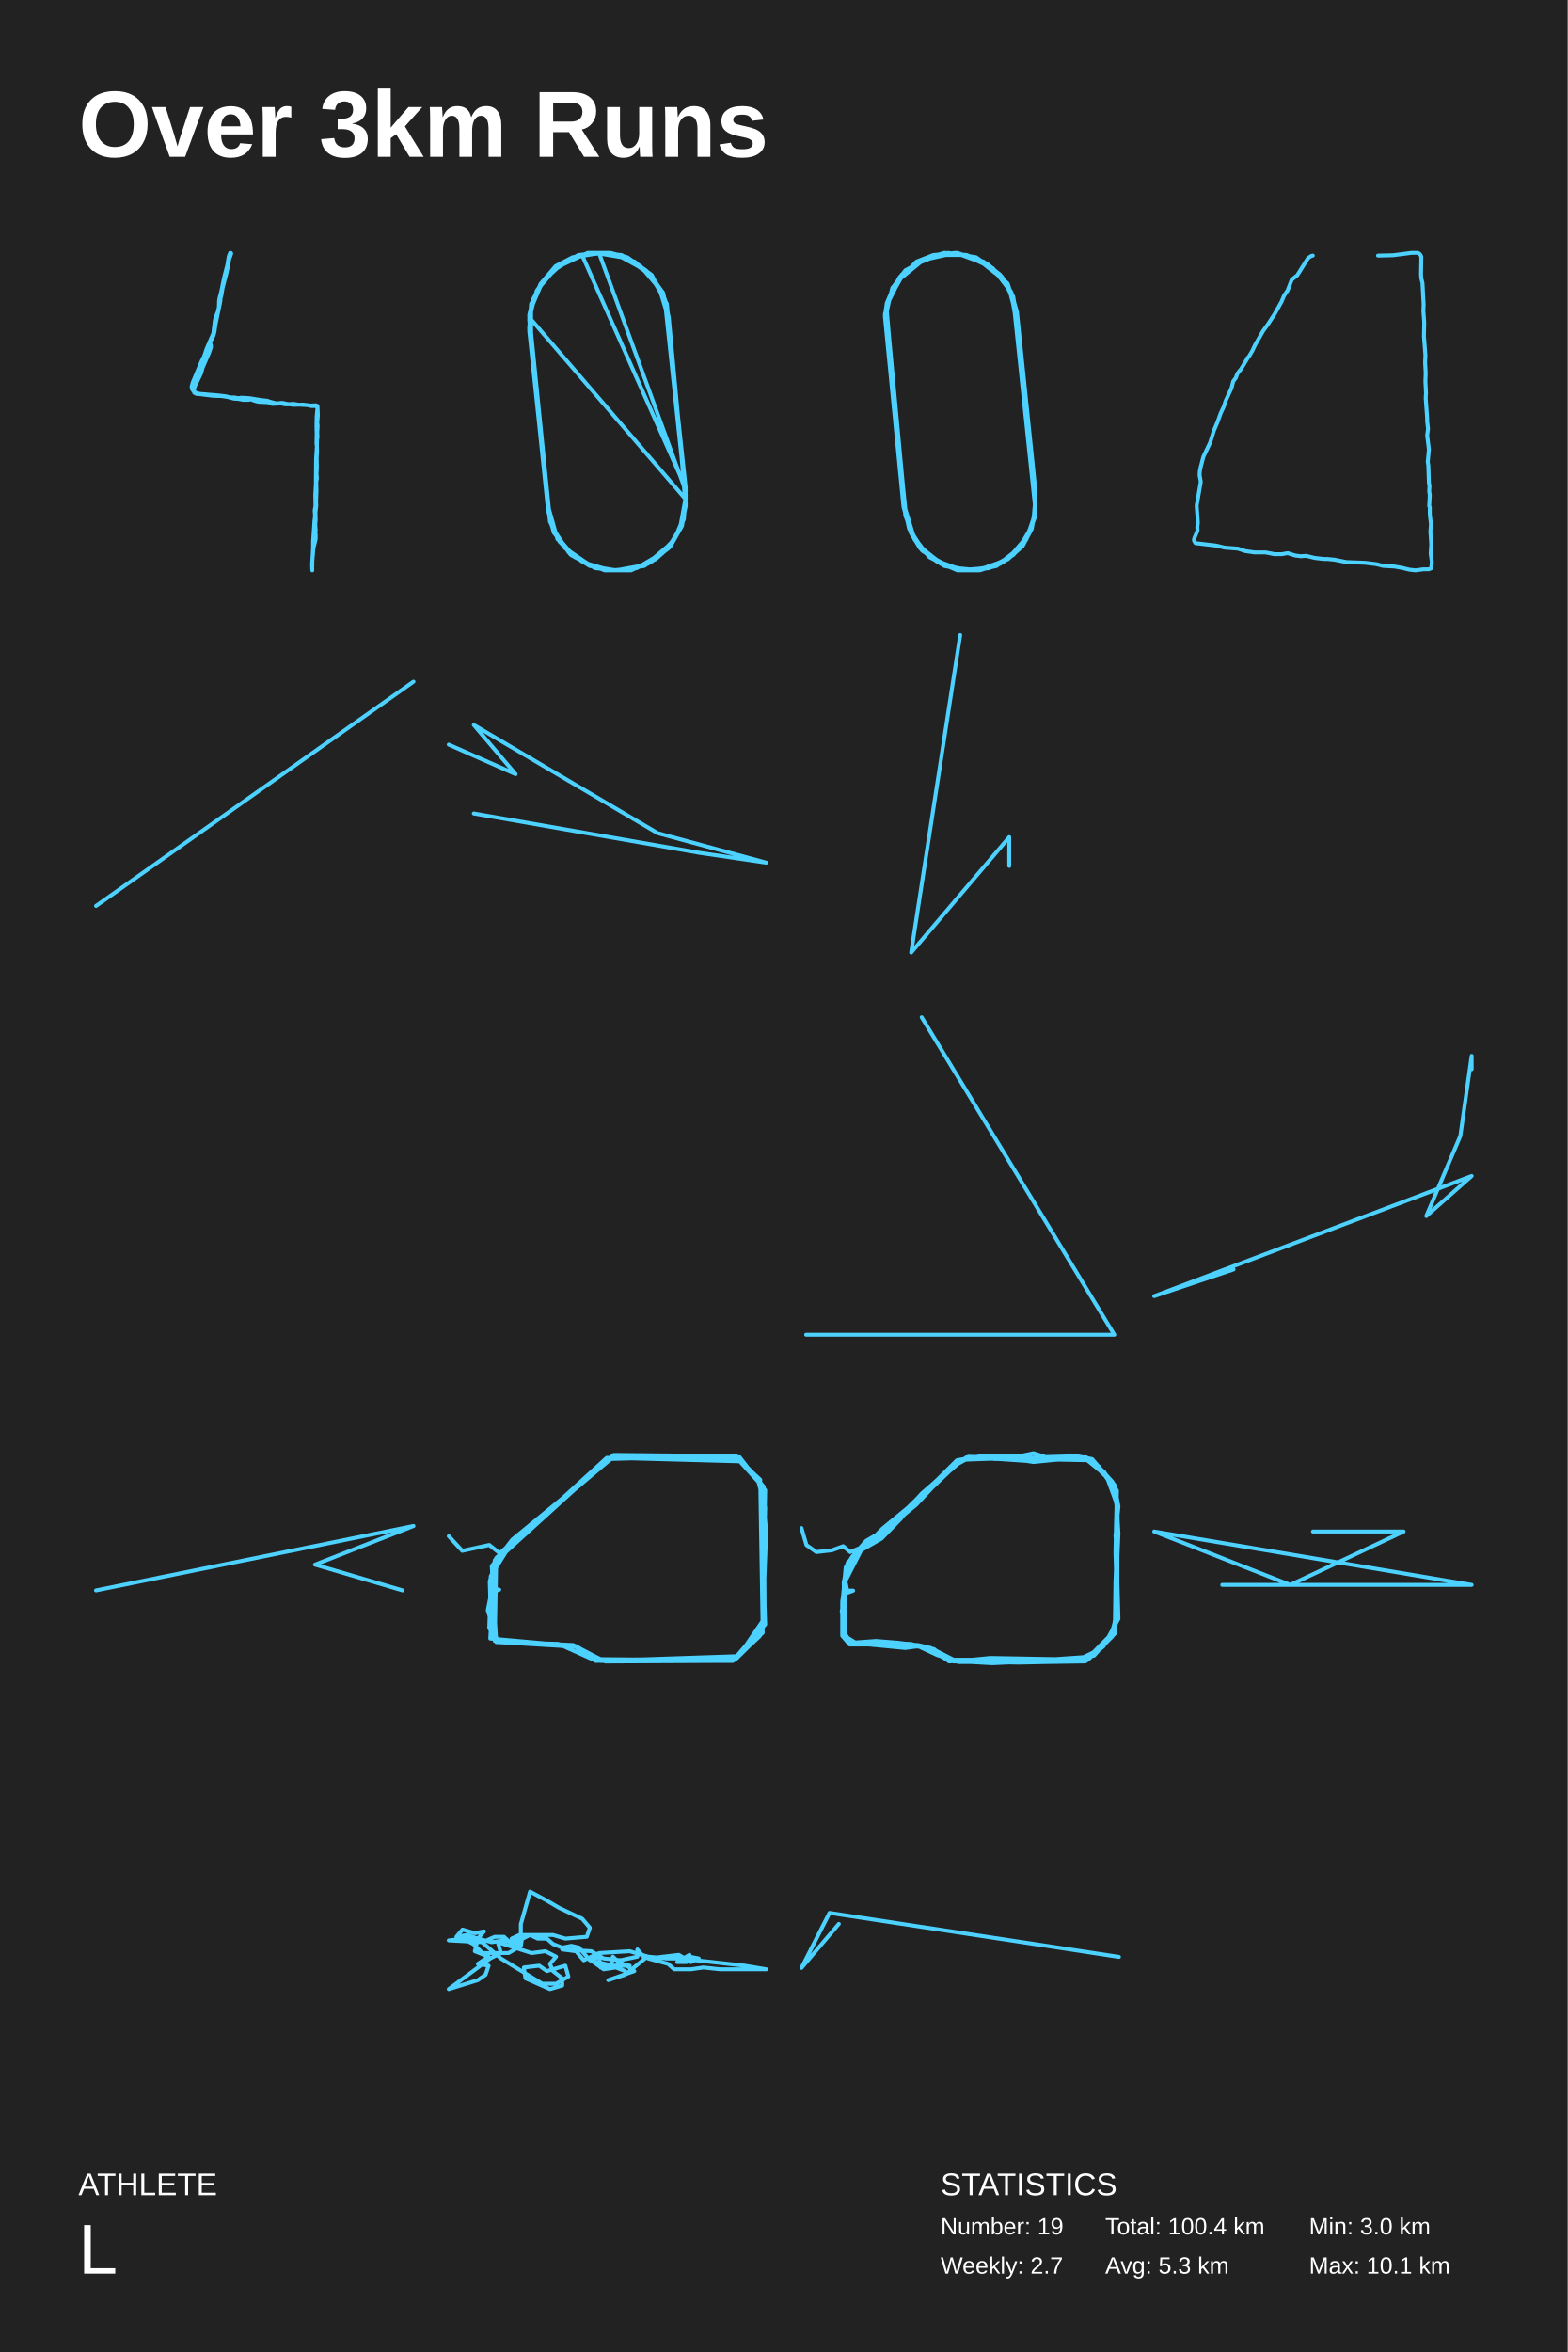
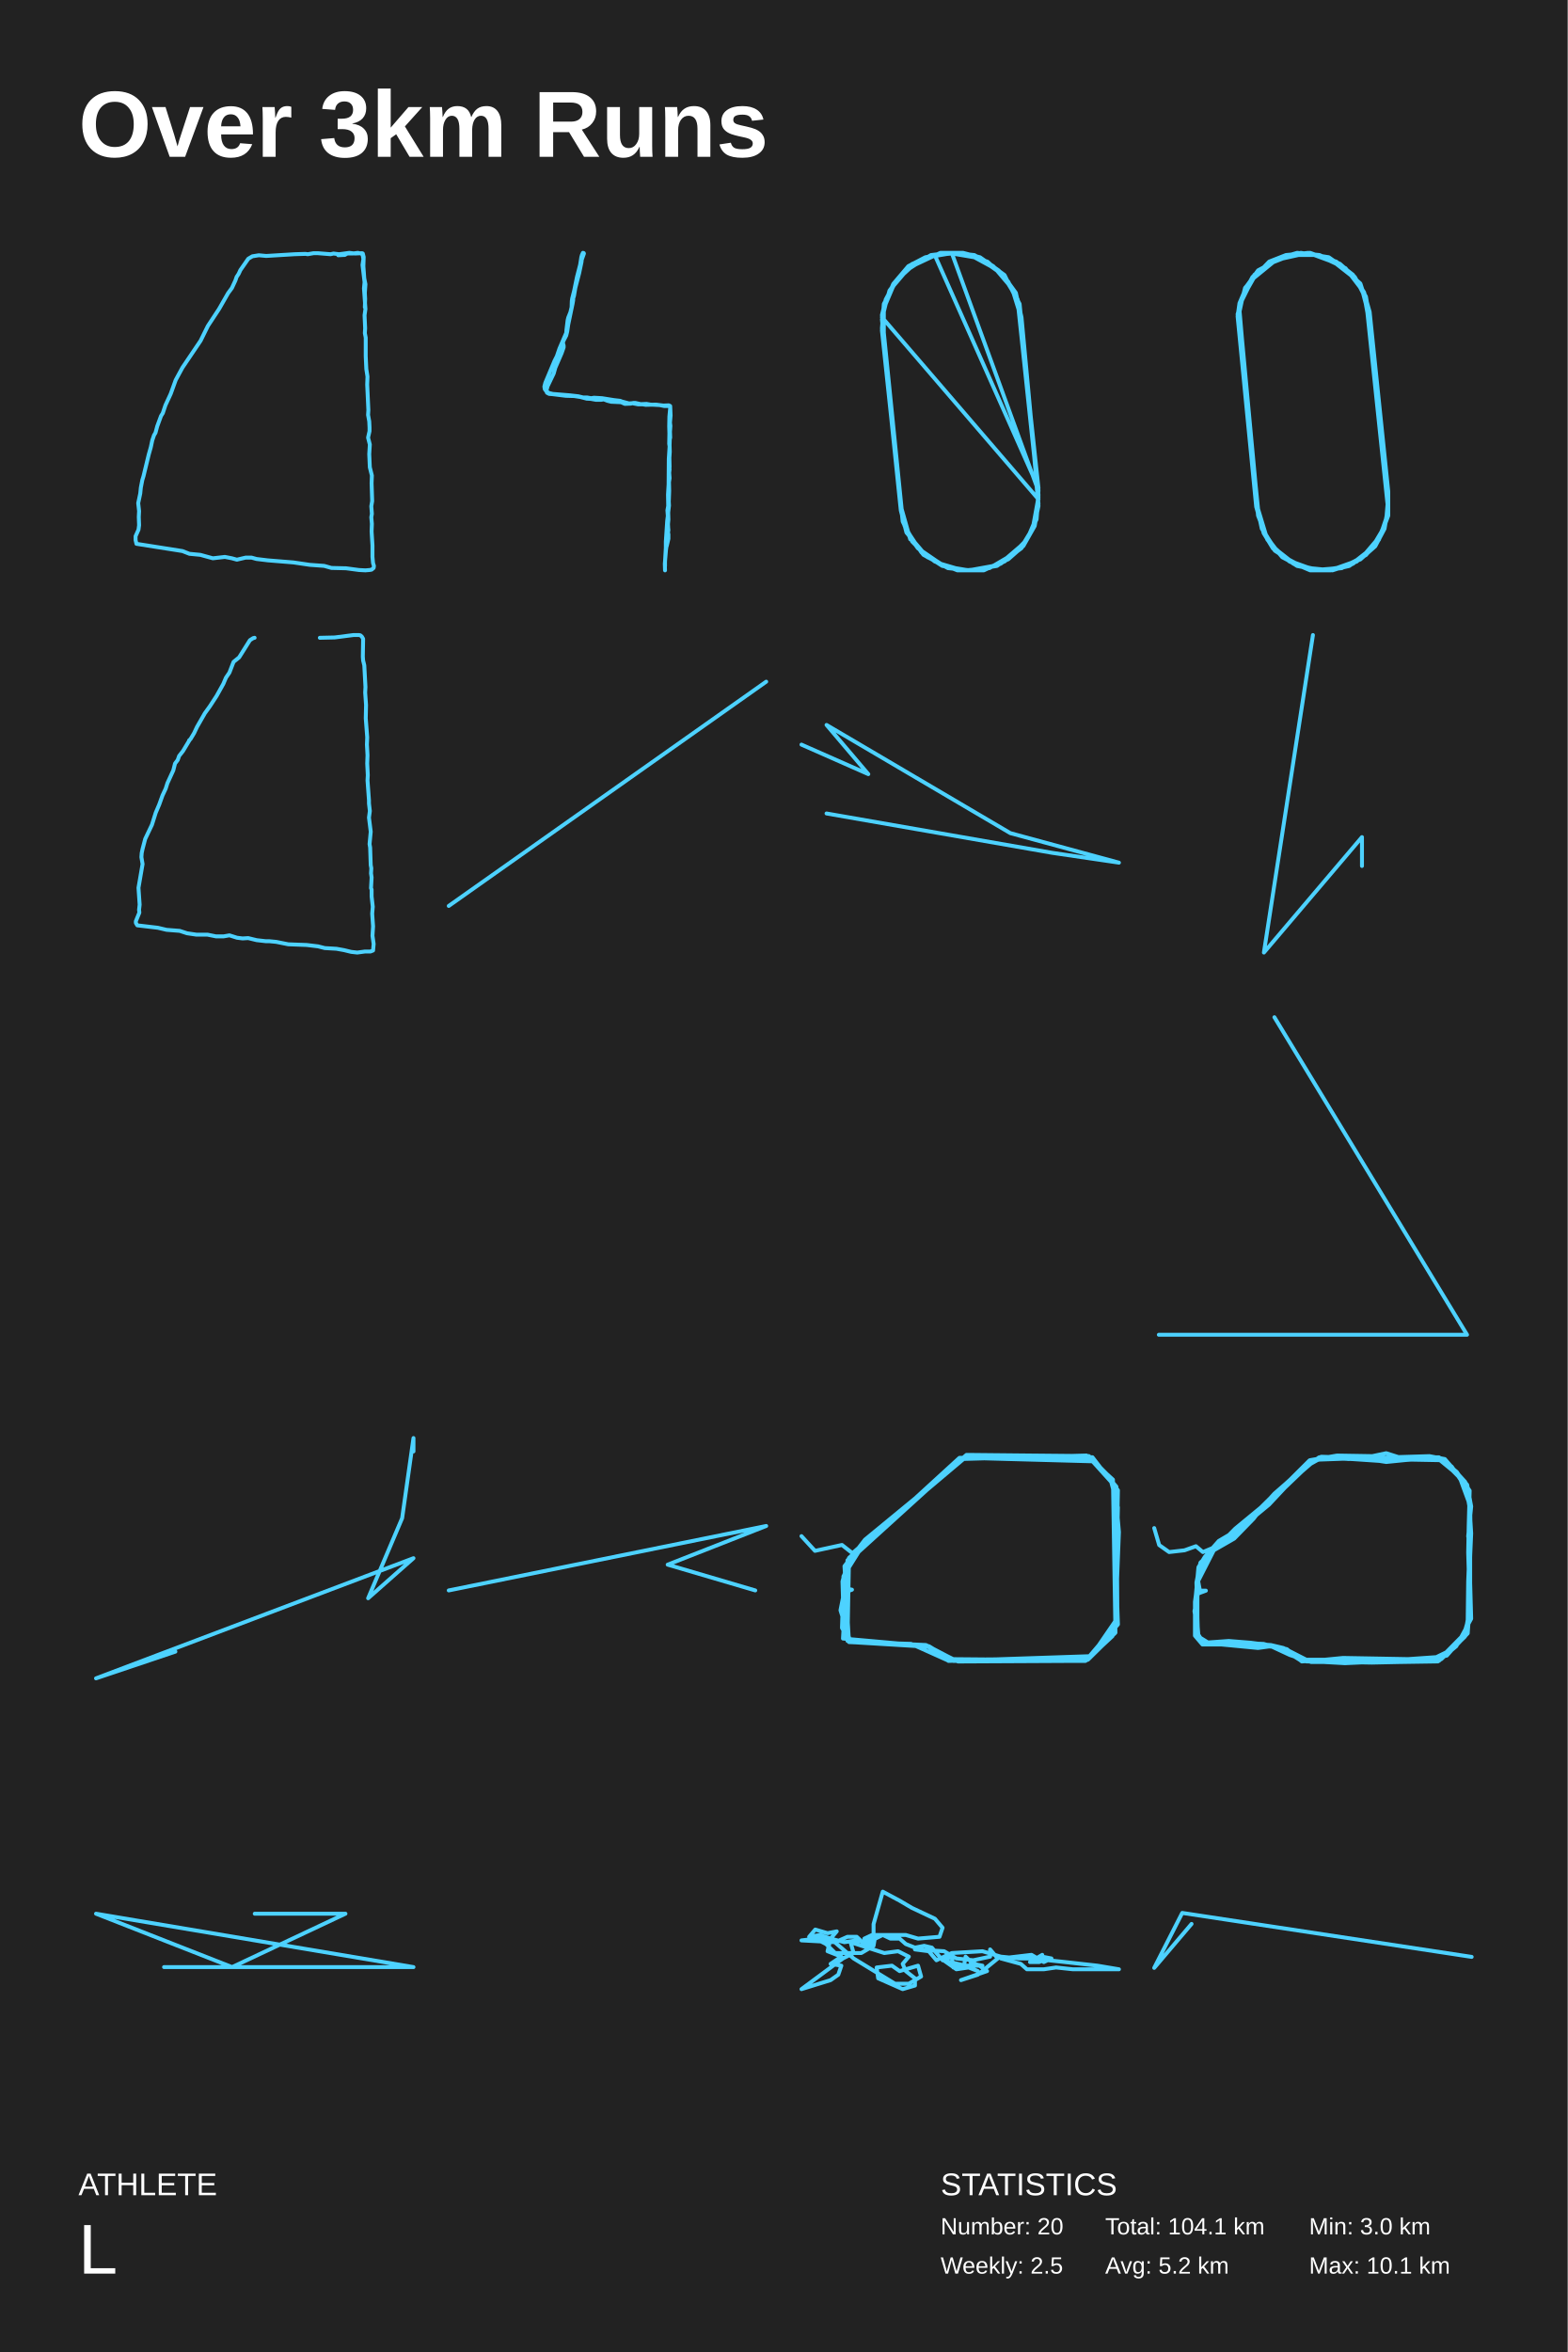
<svg xmlns="http://www.w3.org/2000/svg" baseProfile="full" height="300mm" version="1.1" viewBox="0,0,200,300" width="200mm">
  <defs />
  <rect fill="#222222" height="300" width="200" x="0" y="0" />
  <text fill="#FFFFFF" style="font-size:12px; font-family:Arial; font-weight:bold;" x="10" y="20">Over 3km Runs</text>
  <text fill="#FFFFFF" style="font-size:4px; font-family:Arial" x="10" y="280">ATHLETE</text>
  <text fill="#FFFFFF" style="font-size:9px; font-family:Arial" x="10" y="290">L</text>
  <text fill="#FFFFFF" style="font-size:4px; font-family:Arial" x="120" y="280">STATISTICS</text>
-   <text fill="#FFFFFF" style="font-size:3px; font-family:Arial" x="120" y="285">Number: 19</text>
-   <text fill="#FFFFFF" style="font-size:3px; font-family:Arial" x="120" y="290">Weekly: 2.7</text>
-   <text fill="#FFFFFF" style="font-size:3px; font-family:Arial" x="141" y="285">Total: 100.4 km</text>
-   <text fill="#FFFFFF" style="font-size:3px; font-family:Arial" x="141" y="290">Avg: 5.3 km</text>
+   <text fill="#FFFFFF" style="font-size:3px; font-family:Arial" x="120" y="285">Number: 20</text>
+   <text fill="#FFFFFF" style="font-size:3px; font-family:Arial" x="120" y="290">Weekly: 2.5</text>
+   <text fill="#FFFFFF" style="font-size:3px; font-family:Arial" x="141" y="285">Total: 104.1 km</text>
+   <text fill="#FFFFFF" style="font-size:3px; font-family:Arial" x="141" y="290">Avg: 5.2 km</text>
  <text fill="#FFFFFF" style="font-size:3px; font-family:Arial" x="167" y="285">Min: 3.0 km</text>
  <text fill="#FFFFFF" style="font-size:3px; font-family:Arial" x="167" y="290">Max: 10.1 km</text>
-   <polyline fill="none" points="39.841,72.205 39.841,71.66 39.943,69.872 39.943,69.085 40.12,66.419 40.197,65.814 40.146,65.087 40.247,64.541 40.222,63.088 40.298,61.785 40.323,58.544 40.425,56.938 40.374,56.605 40.399,55.272 40.374,54.364 40.399,53.122 40.501,52.062 40.45,51.849 40.374,51.789 39.74,51.789 39.157,51.668 37.99,51.607 37.483,51.516 36.748,51.547 36.063,51.395 35.784,51.395 35.48,51.486 34.719,51.516 34.237,51.304 32.969,51.244 32.487,51.122 32.031,50.941 31.676,51.001 31.042,51.001 30.383,50.88 29.85,50.85 29.038,50.638 28.252,50.517 27.187,50.486 25.463,50.274 25.057,50.244 24.778,50.093 24.727,49.911 24.727,49.759 24.854,49.275 25.64,47.639 25.843,46.912 26.655,45.034 26.908,44.307 26.908,44.095 26.807,43.701 26.908,43.428 27.238,42.792 27.365,42.277 27.492,41.399 28.049,38.733 28.126,38.278 28.126,38.066 28.227,37.733 28.404,36.703 28.886,34.855 29.191,33.401 29.216,33.129 29.495,32.341 29.47,32.28 29.368,32.25 29.241,32.523 29.165,32.795 29.013,33.765 28.607,35.34 28.252,37.067 27.999,38.066 27.948,38.4 27.923,39.187 27.771,39.823 27.492,40.52 27.415,40.853 27.263,42.095 27.238,42.459 26.376,44.458 26.046,45.428 25.742,46.033 24.575,48.82 24.448,49.305 24.499,49.638 24.677,49.881 25.032,50.123 25.514,50.244 27.72,50.426 28.785,50.547 29.394,50.698 29.901,50.698 30.408,50.789 30.788,50.729 31.803,50.789 33.324,51.032 34.11,51.122 34.339,51.213 35.251,51.456 35.632,51.425 36.418,51.577 37.001,51.577 37.382,51.637 38.675,51.607 39.639,51.728 40.323,51.698 40.501,51.789 40.552,53.001 40.475,53.909 40.526,54.333 40.475,55.06 40.501,55.818 40.45,56.03 40.425,56.757 40.45,57.635 40.399,58.392 40.425,59.574 40.399,59.725 40.425,59.846 40.374,60.301 40.425,60.997 40.349,61.482 40.374,62.603 40.323,63.996 40.349,64.481 40.247,65.359 40.273,66.268 40.222,66.844 40.247,67.358 40.273,67.601 40.222,67.934 40.273,68.146 40.273,68.721 40.07,69.6 40.019,69.751 39.968,70.115 39.816,71.902 39.841,72.75" stroke="#4dd2ff" stroke-linecap="round" stroke-linejoin="round" stroke-width="0.5" />
-   <polyline fill="none" points="69.921,64.82 70.883,68.219 72.086,69.918 74.974,71.9 77.139,72.75 80.026,72.75 82.673,71.9 85.32,69.918 86.763,67.369 87.485,63.404 84.838,38.198 83.635,36.215 81.951,34.233 79.786,32.816 77.38,32.25 74.252,32.533 71.365,33.666 69.44,35.649 67.756,38.764 67.515,41.879 69.921,65.103 70.643,67.935 72.808,70.484 75.455,72.184 78.102,72.75 81.229,72.467 84.117,70.767 86.041,68.785 87.244,66.236 87.485,63.121 85.079,38.764 83.876,36.498 82.432,34.516 80.026,32.816 77.861,32.25 74.974,32.25 71.365,33.949 69.199,35.932 67.756,39.33 67.515,42.163 70.162,66.519 71.365,69.068 72.808,70.484 74.974,71.9 77.861,72.75 80.508,72.75 82.914,71.617 85.56,69.351 86.763,67.369 87.485,63.404 84.838,38.481 83.635,35.932 81.711,33.949 79.305,32.533 76.658,32.25 73.289,32.816 70.402,34.516 68.477,37.065 67.515,40.463 87.485,63.687 85.32,40.463 84.598,37.348 83.154,35.365 80.989,33.383 78.583,32.533 75.214,32.25 72.808,33.1 70.162,34.799 68.477,37.065 67.756,39.614 67.756,42.446 70.162,66.236 71.124,68.502 72.808,70.767 75.936,72.467 78.583,72.75 81.711,72.184 83.876,71.051 86.041,68.785 87.244,66.236 87.485,63.121 85.079,39.047 83.876,36.498 82.192,34.516 79.786,32.816 76.898,32.25 73.771,32.533 70.883,34.233 68.959,36.215 67.756,39.047 67.515,41.879 70.162,66.236 71.365,69.068 73.289,71.051 76.177,72.467 78.823,72.75 82.192,72.184 84.598,70.484 86.041,68.785 87.244,65.953 87.485,62.554 84.838,38.481 83.154,35.082 81.229,33.666 79.064,32.533 76.177,32.25 73.771,32.533 70.883,34.233 68.718,36.781 67.756,39.047 67.515,42.163 69.921,64.82 70.402,67.086 72.086,69.918 74.252,71.617 77.139,72.75 80.267,72.75 83.154,71.617 85.56,69.635 87.004,67.086 87.485,64.254 85.32,40.463 84.357,37.065 81.951,34.233 79.064,32.533 75.695,32.25 72.568,33.1 70.883,33.949 69.199,35.932 67.996,38.198 67.515,40.18 69.921,64.537 70.883,67.935 72.568,70.484 75.214,72.184 78.583,72.75 80.989,72.467 83.635,71.334 85.56,69.635 87.004,66.802 87.485,64.537 87.244,61.988 76.417,32.25 74.252,32.533 87.485,62.271 85.079,39.897 84.117,36.781 82.432,34.516 79.305,32.816 75.936,32.25 73.049,32.816 70.883,33.949 68.959,36.215 67.996,38.764 67.515,40.747 69.921,64.82 71.124,68.785" stroke="#4dd2ff" stroke-linecap="round" stroke-linejoin="round" stroke-width="0.5" />
-   <polyline fill="none" points="120.958,32.25 117.873,33.088 115.026,35.322 113.127,38.674 113.127,41.747 115.5,64.929 116.212,68.002 117.636,69.957 119.771,71.633 122.144,72.75 124.754,72.75 127.127,72.191 129.5,70.516 130.924,68.56 132.11,65.767 132.11,62.695 129.737,39.791 128.551,36.16 125.703,33.647 121.907,32.25 117.873,33.088 114.788,35.602 113.127,38.953 113.127,42.305 115.5,64.929 116.687,68.84 118.585,71.074 120.72,72.191 123.33,72.75 126.178,72.471 129.263,70.795 130.924,68.84 131.873,66.047 132.11,63.254 129.737,41.188 129.025,37.278 127.602,35.322 124.754,33.088 121.907,32.25 119.297,32.529 116.924,33.647 114.788,35.322 113.602,37.557 112.89,40.071 115.5,65.209 116.212,67.722 117.398,69.678 119.534,71.633 122.144,72.471 124.754,72.75 127.839,71.633 129.974,69.957 131.398,67.722 132.11,65.209 129.737,40.629 129.263,37.836 127.839,35.322 125.941,33.647 122.856,32.529 119.771,32.529 116.924,33.647 115.026,35.043 113.602,37.836 112.89,40.071 115.5,65.209 115.975,67.443 117.636,69.957 119.534,71.633 122.144,72.471 124.991,72.75 127.602,71.912 129.974,69.957 131.635,67.443 132.11,64.65 129.737,41.188 129.263,37.836 127.602,35.043 125.466,33.367 122.856,32.529 119.297,32.529 116.924,33.647 115.026,35.043 113.602,37.836 112.89,40.071 115.5,64.929 116.212,68.002 117.398,69.957 119.534,71.633 122.144,72.75 125.703,72.471 128.076,71.633 130.212,69.678 131.635,67.164 132.11,64.65 129.737,41.467 129.025,37.557 127.602,35.043 124.754,33.088 121.907,32.25 118.11,33.088 115.5,34.484 114.076,36.44 113.127,38.674 112.89,40.35 115.5,65.767 116.687,68.84 118.348,70.795 120.958,72.191 123.568,72.75 127.127,72.191 129.025,70.795 131.161,68.281 132.11,65.767 132.11,62.974 129.737,40.071 129.025,37.278 127.602,35.043 125.229,33.367 122.144,32.25 119.059,32.529 116.924,33.367 115.026,35.322 113.602,37.557 113.127,39.791 115.5,65.209 116.212,68.002 117.636,70.236 119.771,71.633 122.856,72.75 125.466,72.471 127.839,71.633 129.974,69.957 131.635,67.164 132.11,64.65 129.737,40.629 128.788,36.998 126.652,34.205 123.093,32.529 120.483,32.25 117.161,33.367 115.737,34.484 114.076,36.44 113.602,37.557 112.89,40.35 115.263,64.65 116.212,68.002 118.348,70.795 120.483,72.191 123.33,72.75 125.941,72.471 128.313,71.353 129.974,69.957 131.398,67.722 132.11,65.209 129.263,38.116 127.839,35.322 125.941,33.647 123.33,32.529 120.483,32.25 117.636,33.088 115.5,34.764 113.839,36.719 113.127,39.512 115.263,64.371 116.212,68.002 117.636,69.957 120.009,71.912 123.33,72.75 125.703,72.471 128.551,71.353 130.449,69.678 131.635,67.443 132.11,64.65 129.737,39.791 129.025,37.278 126.89,34.484 124.517,32.809 120.958,32.25 117.873,33.088 115.737,34.484 114.314,36.16 113.365,38.395 112.89,40.071" stroke="#4dd2ff" stroke-linecap="round" stroke-linejoin="round" stroke-width="0.5" />
-   <polyline fill="none" points="175.803,32.601 177.706,32.557 180.094,32.25 180.803,32.25 180.99,32.294 181.177,32.47 181.326,32.733 181.289,35.017 181.326,35.501 181.475,36.116 181.624,38.883 181.587,39.586 181.699,41.167 181.662,42.881 181.848,45.297 181.811,46.219 181.886,47.581 181.848,48.635 181.923,50.128 181.886,50.787 182.072,53.335 182.072,53.73 182.184,54.697 182.072,55.531 182.296,57.332 182.147,58.914 182.221,59.353 182.296,61.593 182.371,61.988 182.333,62.647 182.408,63.174 182.333,64.536 182.408,64.712 182.408,65.59 182.557,66.908 182.483,67.787 182.595,69.412 182.52,70.598 182.669,71.652 182.595,72.486 182.259,72.618 181.55,72.618 180.58,72.75 179.796,72.662 178.9,72.443 177.93,72.267 176.437,72.179 175.579,71.959 174.124,71.784 171.773,71.696 170.243,71.388 169.347,71.301 168.899,71.301 167.743,71.169 166.66,70.905 165.951,70.949 165.242,70.861 164.272,70.554 163.526,70.686 162.556,70.686 161.473,70.466 160.055,70.466 158.861,70.29 157.928,69.983 156.249,69.851 155.129,69.587 152.517,69.28 152.331,68.973 152.331,68.753 152.779,67.655 152.741,67.303 152.816,66.645 152.667,64.492 153.189,61.461 153.04,60.583 153.077,60.056 153.189,59.529 153.525,58.255 154.383,56.454 154.868,54.916 155.316,53.862 155.727,52.72 156.137,51.842 156.361,51.139 157.107,49.514 157.331,48.635 157.667,48.196 157.854,47.669 158.339,47.054 159.16,45.692 159.122,45.692 159.309,45.516 159.757,44.769 160.13,43.979 161.137,42.222 161.772,41.343 162.63,40.025 163.488,38.488 163.824,37.697 164.272,37.038 164.795,35.676 165.504,35.105 166.884,32.909 167.295,32.645 167.481,32.601" stroke="#4dd2ff" stroke-linecap="round" stroke-linejoin="round" stroke-width="0.5" />
-   <polyline fill="none" points="52.75,86.948 12.25,115.552" stroke="#4dd2ff" stroke-linecap="round" stroke-linejoin="round" stroke-width="0.5" />
-   <polyline fill="none" points="57.25,94.977 65.776,98.741 60.447,92.468 83.895,106.268 97.75,110.032 89.224,108.777 60.447,103.759" stroke="#4dd2ff" stroke-linecap="round" stroke-linejoin="round" stroke-width="0.5" />
-   <polyline fill="none" points="122.5,81.0 116.244,121.5 128.756,106.773 128.756,110.455" stroke="#4dd2ff" stroke-linecap="round" stroke-linejoin="round" stroke-width="0.5" />
-   <polyline fill="none" points="117.585,129.75 142.16,170.25 102.84,170.25" stroke="#4dd2ff" stroke-linecap="round" stroke-linejoin="round" stroke-width="0.5" />
-   <polyline fill="none" points="157.375,161.918 147.25,165.324 187.75,150 181.964,155.108 186.304,144.892 187.75,134.676 187.75,136.379" stroke="#4dd2ff" stroke-linecap="round" stroke-linejoin="round" stroke-width="0.5" />
-   <polyline fill="none" points="12.25,202.86 52.75,194.64 40.181,199.572 51.353,202.86" stroke="#4dd2ff" stroke-linecap="round" stroke-linejoin="round" stroke-width="0.5" />
-   <polyline fill="none" points="57.25,195.935 58.972,197.812 62.416,197.061 63.756,198.112 78.297,185.574 93.923,185.724 96.985,188.802 97.622,207.196 93.923,211.551 76.129,211.701 73.131,209.899 63.309,209.449 62.735,199.764 65.35,196.385 78.489,185.574 93.732,185.724 96.666,188.652 97.622,192.256 97.24,208.322 93.477,211.851 76.575,211.851 73.514,209.974 62.544,208.998 63.118,199.013 77.404,185.949 94.37,185.874 97.622,190.079 97.304,206.521 96.921,208.698 93.604,211.776 76.575,211.626 73.131,209.824 63.437,209.373 62.416,207.647 62.607,201.716 63.118,199.238 77.596,186.1 93.604,185.649 96.985,188.727 97.304,208.247 93.796,211.701 92.137,211.851 77.213,211.926 73.45,210.049 63.5,209.449 62.225,205.394 62.671,203.142 63.692,202.767 62.544,202.542 62.607,201.04 65.286,196.761 78.106,185.949 94.689,186.4 97.431,189.628 97.559,207.046 93.987,211.25 76.065,211.851 71.218,209.674 63.692,209.449 62.671,208.322 62.48,201.716 63.309,198.713 77.596,185.949 94.051,186.024 97.24,189.553 97.75,195.409 97.304,206.746 94.115,211.401 76.001,211.851 73.195,209.899 63.118,209.298 63.309,198.938" stroke="#4dd2ff" stroke-linecap="round" stroke-linejoin="round" stroke-width="0.5" />
-   <polyline fill="none" points="102.25,194.908 102.884,197.071 104.151,197.967 106.116,197.743 107.574,197.221 108.461,197.967 110.426,197.146 112.644,195.505 113.215,194.609 114.482,193.64 117.651,190.506 119.616,188.715 122.088,186.253 125.574,185.656 130.074,185.731 131.849,185.358 133.496,185.88 137.743,185.955 139.327,186.179 141.926,189.014 142.56,192.744 142.56,196.922 142.56,201.473 142.56,205.8 141.926,208.71 138.884,211.62 134.574,211.844 130.327,211.769 125.447,211.993 121.201,211.769 119.173,210.501 116.194,209.68 111.82,209.68 108.461,209.531 107.891,208.636 107.511,204.01 107.891,199.907 108.715,198.564 110.489,196.549 112.391,195.43 115.813,192.744 118.792,189.835 121.771,186.925 123.546,185.806 128.046,185.955 131.468,186.403 132.482,186.179 135.144,185.955 138.694,185.955 140.215,187.074 142.37,190.282 142.623,194.684 142.37,198.265 142.56,201.921 142.687,206.472 140.785,209.978 138.44,211.918 133.496,211.993 130.011,212.067 125.891,211.993 121.644,211.918 118.982,210.426 117.144,209.978 115.496,210.202 110.806,209.755 108.398,209.755 107.447,208.636 107.447,204.308 108.081,199.608 109.856,197.743 112.074,195.729 114.736,193.64 117.588,190.506 121.011,187.522 123.292,185.88 128.236,185.731 130.708,185.955 132.482,185.88 137.363,185.731 139.327,186.104 142.18,189.387 142.687,192.147 142.306,195.952 142.496,196.997 142.306,201.697 142.243,206.621 141.863,208.785 139.708,210.874 138.567,211.844 133.877,211.918 130.518,211.844 126.271,211.694 121.644,211.694 118.729,210.202 117.144,209.829 113.849,209.605 109.158,209.531 107.827,208.71 107.574,205.278 107.764,201.846 109.856,197.743 112.454,196.251 114.926,193.714 115.56,192.893 117.525,191.103 119.553,189.014 122.658,186.328 124.56,185.88 127.032,186.104 130.201,185.955 131.849,186.328 135.271,185.88 138.567,185.88 140.849,187.745 142.496,190.133 142.37,194.684 142.306,198.041 142.433,202.369 142.37,206.621 142.243,208.337 140.342,210.351 137.109,211.918 133.496,211.993 129.82,211.993 126.588,212.142 123.926,211.993 122.278,211.993 119.553,211.098 116.827,209.829 114.546,209.531 111.757,209.307 108.651,209.531 107.891,208.859 107.384,205.502 107.827,203.264 108.842,202.891 108.081,202.891 107.764,201.175 109.412,198.116 110.426,196.922 112.137,195.878 114.546,193.863 116.891,191.924 118.919,189.76 121.961,186.85 123.165,186.179 127.349,186.029 130.898,186.328 131.849,186.477 134.827,186.179 138.44,186.029 141.165,188.268 142.56,192.073 142.623,196.475 142.496,200.802 142.433,205.054 142.18,208.039 138.947,211.321 134.637,211.62 130.518,211.545 126.335,211.471 124.053,211.694 121.137,211.918 118.285,210.128 113.975,209.755 109.856,209.68 108.398,209.307 107.827,208.412 107.701,204.234 107.637,201.846 108.144,199.31 110.299,197.295 112.581,194.982 115.75,192.371 119.236,189.461 122.151,186.626 123.229,185.955 127.475,186.104 131.912,186.403 135.018,186.179 139.011,186.253 141.229,188.492 142.18,189.76 142.496,192.446 142.687,195.579 142.496,199.981 142.496,204.085 142.243,206.845 141.673,208.785 139.581,211.172 136.982,211.769 132.673,211.918 127.792,211.844 124.053,211.694 121.074,211.918 119.173,210.351 116.13,209.68 111.313,209.456 108.778,209.605 107.827,208.934 107.764,206.248 107.764,202.07 108.461,199.086" stroke="#4dd2ff" stroke-linecap="round" stroke-linejoin="round" stroke-width="0.5" />
-   <polyline fill="none" points="167.5,195.345 179.071,195.345 164.607,202.155 147.25,195.345 187.75,202.155 155.929,202.155" stroke="#4dd2ff" stroke-linecap="round" stroke-linejoin="round" stroke-width="0.5" />
-   <polyline fill="none" points="59.598,247.5 59.011,247.27 60.38,247.961 61.554,249.112 64.88,249.112 66.446,248.191 66.641,247.039 65.859,248.191 65.272,247.27 66.25,246.809 70.554,246.809 72.12,247.27 74.859,247.039 75.25,245.888 74.272,244.736 71.337,243.354 69.772,242.433 67.62,241.282 66.446,245.427 66.446,246.809 65.467,247.73 64.293,247.5 62.728,247.73 60.967,247.27 60.576,248.882 62.337,249.573 60.967,250.494 62.337,250.724 61.946,251.876 60.967,252.567 57.25,253.718 62.533,249.803 63.902,249.112 63.511,247.73 67.815,249.112 69.576,248.882 70.946,249.573 70.163,250.494 70.554,251.415 71.728,252.336 71.728,253.258 70.163,253.718 67.033,252.336 66.837,250.955 68.793,250.724 69.772,251.415 72.12,250.724 72.511,252.106 70.946,253.027 69.185,253.027 63.902,249.803 60.967,247.27 59.598,246.809 58.228,247.039 59.011,246.118 60.576,246.579 61.75,246.348 60.967,247.27 59.207,247.27 57.25,247.5 61.554,247.73 63.12,247.039 64.293,247.039 65.272,247.961 67.62,246.809 68.598,247.27 69.772,247.27 70.554,247.961 71.728,248.421 72.902,248.191 73.88,248.421 75.054,249.803 77.011,251.185 78.576,250.955 79.75,251.415 78.185,250.724 75.25,250.033 76.424,249.573 76.62,250.955 77.989,250.724 78.185,249.573 79.163,250.494 80.337,250.724 77.011,250.724 78.576,250.955 78.967,250.264 79.946,250.724 80.924,251.415 77.598,252.567 79.75,251.876 82.293,249.803 81.315,248.652 81.315,249.573 79.163,250.033 77.011,249.803 75.446,248.882 71.728,248.652 73.489,248.882 74.467,250.033 76.424,249.112 80.337,248.882 82.685,249.573 85.033,249.803 86.598,249.803 90.902,250.264 95.011,250.724 97.75,251.185 95.011,251.185 94.424,251.185 91.88,251.185 89.728,250.955 88.163,251.185 86.011,251.185 85.228,250.494 82.685,249.803 86.598,249.342 88.163,250.264 89.141,249.803 87.967,249.573 88.554,249.803 87.576,250.264 86.402,250.264 87.967,249.342" stroke="#4dd2ff" stroke-linecap="round" stroke-linejoin="round" stroke-width="0.5" />
-   <polyline fill="none" points="142.75,249.603 105.824,243.995 102.25,251.005 107.015,245.397" stroke="#4dd2ff" stroke-linecap="round" stroke-linejoin="round" stroke-width="0.5" />
+   <polyline fill="none" points="43.147,32.558 44.006,32.514 44.193,32.382 44.38,32.338 44.977,32.338 45.65,32.25 46.061,32.338 46.173,32.382 46.285,32.602 46.36,33.042 46.247,33.789 46.509,35.988 46.434,36.78 46.621,39.418 46.509,40.21 46.584,41.881 46.546,42.496 46.658,43.068 46.658,45.443 46.733,47.07 46.883,48.037 46.845,49.049 46.995,52.303 46.957,52.918 47.107,53.754 47.144,54.545 47.144,54.985 46.957,55.821 47.181,56.7 47.107,57.931 47.181,59.602 47.443,60.658 47.406,61.625 47.48,63.912 47.368,64.571 47.443,65.539 47.368,65.978 47.443,66.814 47.406,67.781 47.518,69.584 47.518,71.035 47.592,71.827 47.704,72.178 47.667,72.442 47.406,72.662 47.144,72.706 46.621,72.75 45.799,72.706 44.155,72.486 42.288,72.442 41.354,72.178 39.523,72.046 37.431,71.739 34.181,71.475 32.724,71.299 32.089,71.123 31.342,71.123 30.221,71.387 29.586,71.211 28.69,71.035 27.158,71.211 25.552,70.771 24.169,70.639 23.273,70.288 17.408,69.364 17.296,68.88 17.296,68.397 17.669,67.561 17.744,66.99 17.706,65.934 17.744,65.187 17.632,64.175 17.893,62.944 17.968,62.197 18.155,61.229 18.304,60.746 18.977,57.975 19.238,57.052 19.425,56.172 19.649,55.513 19.836,55.205 20.06,54.369 20.546,53.05 20.77,52.698 21.106,51.687 21.778,50.236 22.414,48.477 23.273,46.894 25.589,43.464 26.523,41.573 27.942,39.418 29.1,37.395 29.586,36.736 30.034,35.768 30.184,35.328 30.445,34.933 30.669,34.449 31.678,32.998 32.201,32.69 33.023,32.558 33.957,32.646 37.581,32.426 38.963,32.382 39.262,32.426 40.009,32.294 40.532,32.294 42.176,32.426 42.549,32.338 43.259,32.426 44.566,32.25 45.276,32.338 46.21,32.294 46.285,32.338 46.397,32.778 46.36,33.965 46.472,35.504 46.621,36.252 46.546,37.351 46.584,38.143 46.546,39.198" stroke="#4dd2ff" stroke-linecap="round" stroke-linejoin="round" stroke-width="0.5" />
+   <polyline fill="none" points="84.841,72.205 84.841,71.66 84.943,69.872 84.943,69.085 85.12,66.419 85.197,65.814 85.146,65.087 85.247,64.541 85.222,63.088 85.298,61.785 85.323,58.544 85.425,56.938 85.374,56.605 85.399,55.272 85.374,54.364 85.399,53.122 85.501,52.062 85.45,51.849 85.374,51.789 84.74,51.789 84.157,51.668 82.99,51.607 82.483,51.516 81.748,51.547 81.063,51.395 80.784,51.395 80.48,51.486 79.719,51.516 79.237,51.304 77.969,51.244 77.487,51.122 77.031,50.941 76.676,51.001 76.042,51.001 75.383,50.88 74.85,50.85 74.038,50.638 73.252,50.517 72.187,50.486 70.463,50.274 70.057,50.244 69.778,50.093 69.727,49.911 69.727,49.759 69.854,49.275 70.64,47.639 70.843,46.912 71.655,45.034 71.908,44.307 71.908,44.095 71.807,43.701 71.908,43.428 72.238,42.792 72.365,42.277 72.492,41.399 73.049,38.733 73.126,38.278 73.126,38.066 73.227,37.733 73.404,36.703 73.886,34.855 74.191,33.401 74.216,33.129 74.495,32.341 74.47,32.28 74.368,32.25 74.241,32.523 74.165,32.795 74.013,33.765 73.607,35.34 73.252,37.067 72.999,38.066 72.948,38.4 72.923,39.187 72.771,39.823 72.492,40.52 72.415,40.853 72.263,42.095 72.238,42.459 71.376,44.458 71.046,45.428 70.742,46.033 69.575,48.82 69.448,49.305 69.499,49.638 69.677,49.881 70.032,50.123 70.514,50.244 72.72,50.426 73.785,50.547 74.394,50.698 74.901,50.698 75.408,50.789 75.788,50.729 76.803,50.789 78.324,51.032 79.11,51.122 79.339,51.213 80.251,51.456 80.632,51.425 81.418,51.577 82.001,51.577 82.382,51.637 83.675,51.607 84.639,51.728 85.323,51.698 85.501,51.789 85.552,53.001 85.475,53.909 85.526,54.333 85.475,55.06 85.501,55.818 85.45,56.03 85.425,56.757 85.45,57.635 85.399,58.392 85.425,59.574 85.399,59.725 85.425,59.846 85.374,60.301 85.425,60.997 85.349,61.482 85.374,62.603 85.323,63.996 85.349,64.481 85.247,65.359 85.273,66.268 85.222,66.844 85.247,67.358 85.273,67.601 85.222,67.934 85.273,68.146 85.273,68.721 85.07,69.6 85.019,69.751 84.968,70.115 84.816,71.902 84.841,72.75" stroke="#4dd2ff" stroke-linecap="round" stroke-linejoin="round" stroke-width="0.5" />
+   <polyline fill="none" points="114.921,64.82 115.883,68.219 117.086,69.918 119.974,71.9 122.139,72.75 125.026,72.75 127.673,71.9 130.32,69.918 131.763,67.369 132.485,63.404 129.838,38.198 128.635,36.215 126.951,34.233 124.786,32.816 122.38,32.25 119.252,32.533 116.365,33.666 114.44,35.649 112.756,38.764 112.515,41.879 114.921,65.103 115.643,67.935 117.808,70.484 120.455,72.184 123.102,72.75 126.229,72.467 129.117,70.767 131.041,68.785 132.244,66.236 132.485,63.121 130.079,38.764 128.876,36.498 127.432,34.516 125.026,32.816 122.861,32.25 119.974,32.25 116.365,33.949 114.199,35.932 112.756,39.33 112.515,42.163 115.162,66.519 116.365,69.068 117.808,70.484 119.974,71.9 122.861,72.75 125.508,72.75 127.914,71.617 130.56,69.351 131.763,67.369 132.485,63.404 129.838,38.481 128.635,35.932 126.711,33.949 124.305,32.533 121.658,32.25 118.289,32.816 115.402,34.516 113.477,37.065 112.515,40.463 132.485,63.687 130.32,40.463 129.598,37.348 128.154,35.365 125.989,33.383 123.583,32.533 120.214,32.25 117.808,33.1 115.162,34.799 113.477,37.065 112.756,39.614 112.756,42.446 115.162,66.236 116.124,68.502 117.808,70.767 120.936,72.467 123.583,72.75 126.711,72.184 128.876,71.051 131.041,68.785 132.244,66.236 132.485,63.121 130.079,39.047 128.876,36.498 127.192,34.516 124.786,32.816 121.898,32.25 118.771,32.533 115.883,34.233 113.959,36.215 112.756,39.047 112.515,41.879 115.162,66.236 116.365,69.068 118.289,71.051 121.177,72.467 123.823,72.75 127.192,72.184 129.598,70.484 131.041,68.785 132.244,65.953 132.485,62.554 129.838,38.481 128.154,35.082 126.229,33.666 124.064,32.533 121.177,32.25 118.771,32.533 115.883,34.233 113.718,36.781 112.756,39.047 112.515,42.163 114.921,64.82 115.402,67.086 117.086,69.918 119.252,71.617 122.139,72.75 125.267,72.75 128.154,71.617 130.56,69.635 132.004,67.086 132.485,64.254 130.32,40.463 129.357,37.065 126.951,34.233 124.064,32.533 120.695,32.25 117.568,33.1 115.883,33.949 114.199,35.932 112.996,38.198 112.515,40.18 114.921,64.537 115.883,67.935 117.568,70.484 120.214,72.184 123.583,72.75 125.989,72.467 128.635,71.334 130.56,69.635 132.004,66.802 132.485,64.537 132.244,61.988 121.417,32.25 119.252,32.533 132.485,62.271 130.079,39.897 129.117,36.781 127.432,34.516 124.305,32.816 120.936,32.25 118.049,32.816 115.883,33.949 113.959,36.215 112.996,38.764 112.515,40.747 114.921,64.82 116.124,68.785" stroke="#4dd2ff" stroke-linecap="round" stroke-linejoin="round" stroke-width="0.5" />
+   <polyline fill="none" points="165.958,32.25 162.873,33.088 160.026,35.322 158.127,38.674 158.127,41.747 160.5,64.929 161.212,68.002 162.636,69.957 164.771,71.633 167.144,72.75 169.754,72.75 172.127,72.191 174.5,70.516 175.924,68.56 177.11,65.767 177.11,62.695 174.737,39.791 173.551,36.16 170.703,33.647 166.907,32.25 162.873,33.088 159.788,35.602 158.127,38.953 158.127,42.305 160.5,64.929 161.687,68.84 163.585,71.074 165.72,72.191 168.33,72.75 171.178,72.471 174.263,70.795 175.924,68.84 176.873,66.047 177.11,63.254 174.737,41.188 174.025,37.278 172.602,35.322 169.754,33.088 166.907,32.25 164.297,32.529 161.924,33.647 159.788,35.322 158.602,37.557 157.89,40.071 160.5,65.209 161.212,67.722 162.398,69.678 164.534,71.633 167.144,72.471 169.754,72.75 172.839,71.633 174.974,69.957 176.398,67.722 177.11,65.209 174.737,40.629 174.263,37.836 172.839,35.322 170.941,33.647 167.856,32.529 164.771,32.529 161.924,33.647 160.026,35.043 158.602,37.836 157.89,40.071 160.5,65.209 160.975,67.443 162.636,69.957 164.534,71.633 167.144,72.471 169.991,72.75 172.602,71.912 174.974,69.957 176.635,67.443 177.11,64.65 174.737,41.188 174.263,37.836 172.602,35.043 170.466,33.367 167.856,32.529 164.297,32.529 161.924,33.647 160.026,35.043 158.602,37.836 157.89,40.071 160.5,64.929 161.212,68.002 162.398,69.957 164.534,71.633 167.144,72.75 170.703,72.471 173.076,71.633 175.212,69.678 176.635,67.164 177.11,64.65 174.737,41.467 174.025,37.557 172.602,35.043 169.754,33.088 166.907,32.25 163.11,33.088 160.5,34.484 159.076,36.44 158.127,38.674 157.89,40.35 160.5,65.767 161.687,68.84 163.348,70.795 165.958,72.191 168.568,72.75 172.127,72.191 174.025,70.795 176.161,68.281 177.11,65.767 177.11,62.974 174.737,40.071 174.025,37.278 172.602,35.043 170.229,33.367 167.144,32.25 164.059,32.529 161.924,33.367 160.026,35.322 158.602,37.557 158.127,39.791 160.5,65.209 161.212,68.002 162.636,70.236 164.771,71.633 167.856,72.75 170.466,72.471 172.839,71.633 174.974,69.957 176.635,67.164 177.11,64.65 174.737,40.629 173.788,36.998 171.652,34.205 168.093,32.529 165.483,32.25 162.161,33.367 160.737,34.484 159.076,36.44 158.602,37.557 157.89,40.35 160.263,64.65 161.212,68.002 163.348,70.795 165.483,72.191 168.33,72.75 170.941,72.471 173.313,71.353 174.974,69.957 176.398,67.722 177.11,65.209 174.263,38.116 172.839,35.322 170.941,33.647 168.33,32.529 165.483,32.25 162.636,33.088 160.5,34.764 158.839,36.719 158.127,39.512 160.263,64.371 161.212,68.002 162.636,69.957 165.009,71.912 168.33,72.75 170.703,72.471 173.551,71.353 175.449,69.678 176.635,67.443 177.11,64.65 174.737,39.791 174.025,37.278 171.89,34.484 169.517,32.809 165.958,32.25 162.873,33.088 160.737,34.484 159.314,36.16 158.365,38.395 157.89,40.071" stroke="#4dd2ff" stroke-linecap="round" stroke-linejoin="round" stroke-width="0.5" />
+   <polyline fill="none" points="40.803,81.351 42.706,81.307 45.094,81.0 45.803,81.0 45.99,81.044 46.177,81.22 46.326,81.483 46.289,83.767 46.326,84.251 46.475,84.866 46.624,87.633 46.587,88.336 46.699,89.917 46.662,91.631 46.848,94.047 46.811,94.969 46.886,96.331 46.848,97.385 46.923,98.878 46.886,99.537 47.072,102.085 47.072,102.48 47.184,103.447 47.072,104.281 47.296,106.082 47.147,107.664 47.221,108.103 47.296,110.343 47.371,110.738 47.333,111.397 47.408,111.924 47.333,113.286 47.408,113.462 47.408,114.34 47.557,115.658 47.483,116.537 47.595,118.162 47.52,119.348 47.669,120.402 47.595,121.236 47.259,121.368 46.55,121.368 45.58,121.5 44.796,121.412 43.9,121.193 42.93,121.017 41.437,120.929 40.579,120.709 39.124,120.534 36.773,120.446 35.243,120.138 34.347,120.051 33.899,120.051 32.743,119.919 31.66,119.655 30.951,119.699 30.242,119.611 29.272,119.304 28.526,119.436 27.556,119.436 26.473,119.216 25.055,119.216 23.861,119.04 22.928,118.733 21.249,118.601 20.129,118.337 17.517,118.03 17.331,117.723 17.331,117.503 17.779,116.405 17.741,116.053 17.816,115.395 17.667,113.242 18.189,110.211 18.04,109.333 18.077,108.806 18.189,108.279 18.525,107.005 19.383,105.204 19.868,103.666 20.316,102.612 20.727,101.47 21.137,100.592 21.361,99.889 22.107,98.264 22.331,97.385 22.667,96.946 22.854,96.419 23.339,95.804 24.16,94.442 24.122,94.442 24.309,94.266 24.757,93.519 25.13,92.729 26.137,90.972 26.772,90.093 27.63,88.775 28.488,87.238 28.824,86.447 29.272,85.788 29.795,84.426 30.504,83.855 31.884,81.659 32.295,81.395 32.481,81.351" stroke="#4dd2ff" stroke-linecap="round" stroke-linejoin="round" stroke-width="0.5" />
+   <polyline fill="none" points="97.75,86.948 57.25,115.552" stroke="#4dd2ff" stroke-linecap="round" stroke-linejoin="round" stroke-width="0.5" />
+   <polyline fill="none" points="102.25,94.977 110.776,98.741 105.447,92.468 128.895,106.268 142.75,110.032 134.224,108.777 105.447,103.759" stroke="#4dd2ff" stroke-linecap="round" stroke-linejoin="round" stroke-width="0.5" />
+   <polyline fill="none" points="167.5,81.0 161.244,121.5 173.756,106.773 173.756,110.455" stroke="#4dd2ff" stroke-linecap="round" stroke-linejoin="round" stroke-width="0.5" />
+   <polyline fill="none" points="162.585,129.75 187.16,170.25 147.84,170.25" stroke="#4dd2ff" stroke-linecap="round" stroke-linejoin="round" stroke-width="0.5" />
+   <polyline fill="none" points="22.375,210.668 12.25,214.074 52.75,198.75 46.964,203.858 51.304,193.642 52.75,183.426 52.75,185.129" stroke="#4dd2ff" stroke-linecap="round" stroke-linejoin="round" stroke-width="0.5" />
+   <polyline fill="none" points="57.25,202.86 97.75,194.64 85.181,199.572 96.353,202.86" stroke="#4dd2ff" stroke-linecap="round" stroke-linejoin="round" stroke-width="0.5" />
+   <polyline fill="none" points="102.25,195.935 103.972,197.812 107.416,197.061 108.756,198.112 123.297,185.574 138.923,185.724 141.985,188.802 142.622,207.196 138.923,211.551 121.129,211.701 118.131,209.899 108.309,209.449 107.735,199.764 110.35,196.385 123.489,185.574 138.732,185.724 141.666,188.652 142.622,192.256 142.24,208.322 138.477,211.851 121.575,211.851 118.514,209.974 107.544,208.998 108.118,199.013 122.404,185.949 139.37,185.874 142.622,190.079 142.304,206.521 141.921,208.698 138.604,211.776 121.575,211.626 118.131,209.824 108.437,209.373 107.416,207.647 107.607,201.716 108.118,199.238 122.596,186.1 138.604,185.649 141.985,188.727 142.304,208.247 138.796,211.701 137.137,211.851 122.213,211.926 118.45,210.049 108.5,209.449 107.225,205.394 107.671,203.142 108.692,202.767 107.544,202.542 107.607,201.04 110.286,196.761 123.106,185.949 139.689,186.4 142.431,189.628 142.559,207.046 138.987,211.25 121.065,211.851 116.218,209.674 108.692,209.449 107.671,208.322 107.48,201.716 108.309,198.713 122.596,185.949 139.051,186.024 142.24,189.553 142.75,195.409 142.304,206.746 139.115,211.401 121.001,211.851 118.195,209.899 108.118,209.298 108.309,198.938" stroke="#4dd2ff" stroke-linecap="round" stroke-linejoin="round" stroke-width="0.5" />
+   <polyline fill="none" points="147.25,194.908 147.884,197.071 149.151,197.967 151.116,197.743 152.574,197.221 153.461,197.967 155.426,197.146 157.644,195.505 158.215,194.609 159.482,193.64 162.651,190.506 164.616,188.715 167.088,186.253 170.574,185.656 175.074,185.731 176.849,185.358 178.496,185.88 182.743,185.955 184.327,186.179 186.926,189.014 187.56,192.744 187.56,196.922 187.56,201.473 187.56,205.8 186.926,208.71 183.884,211.62 179.574,211.844 175.327,211.769 170.447,211.993 166.201,211.769 164.173,210.501 161.194,209.68 156.82,209.68 153.461,209.531 152.891,208.636 152.511,204.01 152.891,199.907 153.715,198.564 155.489,196.549 157.391,195.43 160.813,192.744 163.792,189.835 166.771,186.925 168.546,185.806 173.046,185.955 176.468,186.403 177.482,186.179 180.144,185.955 183.694,185.955 185.215,187.074 187.37,190.282 187.623,194.684 187.37,198.265 187.56,201.921 187.687,206.472 185.785,209.978 183.44,211.918 178.496,211.993 175.011,212.067 170.891,211.993 166.644,211.918 163.982,210.426 162.144,209.978 160.496,210.202 155.806,209.755 153.398,209.755 152.447,208.636 152.447,204.308 153.081,199.608 154.856,197.743 157.074,195.729 159.736,193.64 162.588,190.506 166.011,187.522 168.292,185.88 173.236,185.731 175.708,185.955 177.482,185.88 182.363,185.731 184.327,186.104 187.18,189.387 187.687,192.147 187.306,195.952 187.496,196.997 187.306,201.697 187.243,206.621 186.863,208.785 184.708,210.874 183.567,211.844 178.877,211.918 175.518,211.844 171.271,211.694 166.644,211.694 163.729,210.202 162.144,209.829 158.849,209.605 154.158,209.531 152.827,208.71 152.574,205.278 152.764,201.846 154.856,197.743 157.454,196.251 159.926,193.714 160.56,192.893 162.525,191.103 164.553,189.014 167.658,186.328 169.56,185.88 172.032,186.104 175.201,185.955 176.849,186.328 180.271,185.88 183.567,185.88 185.849,187.745 187.496,190.133 187.37,194.684 187.306,198.041 187.433,202.369 187.37,206.621 187.243,208.337 185.342,210.351 182.109,211.918 178.496,211.993 174.82,211.993 171.588,212.142 168.926,211.993 167.278,211.993 164.553,211.098 161.827,209.829 159.546,209.531 156.757,209.307 153.651,209.531 152.891,208.859 152.384,205.502 152.827,203.264 153.842,202.891 153.081,202.891 152.764,201.175 154.412,198.116 155.426,196.922 157.137,195.878 159.546,193.863 161.891,191.924 163.919,189.76 166.961,186.85 168.165,186.179 172.349,186.029 175.898,186.328 176.849,186.477 179.827,186.179 183.44,186.029 186.165,188.268 187.56,192.073 187.623,196.475 187.496,200.802 187.433,205.054 187.18,208.039 183.947,211.321 179.637,211.62 175.518,211.545 171.335,211.471 169.053,211.694 166.137,211.918 163.285,210.128 158.975,209.755 154.856,209.68 153.398,209.307 152.827,208.412 152.701,204.234 152.637,201.846 153.144,199.31 155.299,197.295 157.581,194.982 160.75,192.371 164.236,189.461 167.151,186.626 168.229,185.955 172.475,186.104 176.912,186.403 180.018,186.179 184.011,186.253 186.229,188.492 187.18,189.76 187.496,192.446 187.687,195.579 187.496,199.981 187.496,204.085 187.243,206.845 186.673,208.785 184.581,211.172 181.982,211.769 177.673,211.918 172.792,211.844 169.053,211.694 166.074,211.918 164.173,210.351 161.13,209.68 156.313,209.456 153.778,209.605 152.827,208.934 152.764,206.248 152.764,202.07 153.461,199.086" stroke="#4dd2ff" stroke-linecap="round" stroke-linejoin="round" stroke-width="0.5" />
+   <polyline fill="none" points="32.5,244.095 44.071,244.095 29.607,250.905 12.25,244.095 52.75,250.905 20.929,250.905" stroke="#4dd2ff" stroke-linecap="round" stroke-linejoin="round" stroke-width="0.5" />
+   <polyline fill="none" points="104.598,247.5 104.011,247.27 105.38,247.961 106.554,249.112 109.88,249.112 111.446,248.191 111.641,247.039 110.859,248.191 110.272,247.27 111.25,246.809 115.554,246.809 117.12,247.27 119.859,247.039 120.25,245.888 119.272,244.736 116.337,243.354 114.772,242.433 112.62,241.282 111.446,245.427 111.446,246.809 110.467,247.73 109.293,247.5 107.728,247.73 105.967,247.27 105.576,248.882 107.337,249.573 105.967,250.494 107.337,250.724 106.946,251.876 105.967,252.567 102.25,253.718 107.533,249.803 108.902,249.112 108.511,247.73 112.815,249.112 114.576,248.882 115.946,249.573 115.163,250.494 115.554,251.415 116.728,252.336 116.728,253.258 115.163,253.718 112.033,252.336 111.837,250.955 113.793,250.724 114.772,251.415 117.12,250.724 117.511,252.106 115.946,253.027 114.185,253.027 108.902,249.803 105.967,247.27 104.598,246.809 103.228,247.039 104.011,246.118 105.576,246.579 106.75,246.348 105.967,247.27 104.207,247.27 102.25,247.5 106.554,247.73 108.12,247.039 109.293,247.039 110.272,247.961 112.62,246.809 113.598,247.27 114.772,247.27 115.554,247.961 116.728,248.421 117.902,248.191 118.88,248.421 120.054,249.803 122.011,251.185 123.576,250.955 124.75,251.415 123.185,250.724 120.25,250.033 121.424,249.573 121.62,250.955 122.989,250.724 123.185,249.573 124.163,250.494 125.337,250.724 122.011,250.724 123.576,250.955 123.967,250.264 124.946,250.724 125.924,251.415 122.598,252.567 124.75,251.876 127.293,249.803 126.315,248.652 126.315,249.573 124.163,250.033 122.011,249.803 120.446,248.882 116.728,248.652 118.489,248.882 119.467,250.033 121.424,249.112 125.337,248.882 127.685,249.573 130.033,249.803 131.598,249.803 135.902,250.264 140.011,250.724 142.75,251.185 140.011,251.185 139.424,251.185 136.88,251.185 134.728,250.955 133.163,251.185 131.011,251.185 130.228,250.494 127.685,249.803 131.598,249.342 133.163,250.264 134.141,249.803 132.967,249.573 133.554,249.803 132.576,250.264 131.402,250.264 132.967,249.342" stroke="#4dd2ff" stroke-linecap="round" stroke-linejoin="round" stroke-width="0.5" />
+   <polyline fill="none" points="187.75,249.603 150.824,243.995 147.25,251.005 152.015,245.397" stroke="#4dd2ff" stroke-linecap="round" stroke-linejoin="round" stroke-width="0.5" />
</svg>
